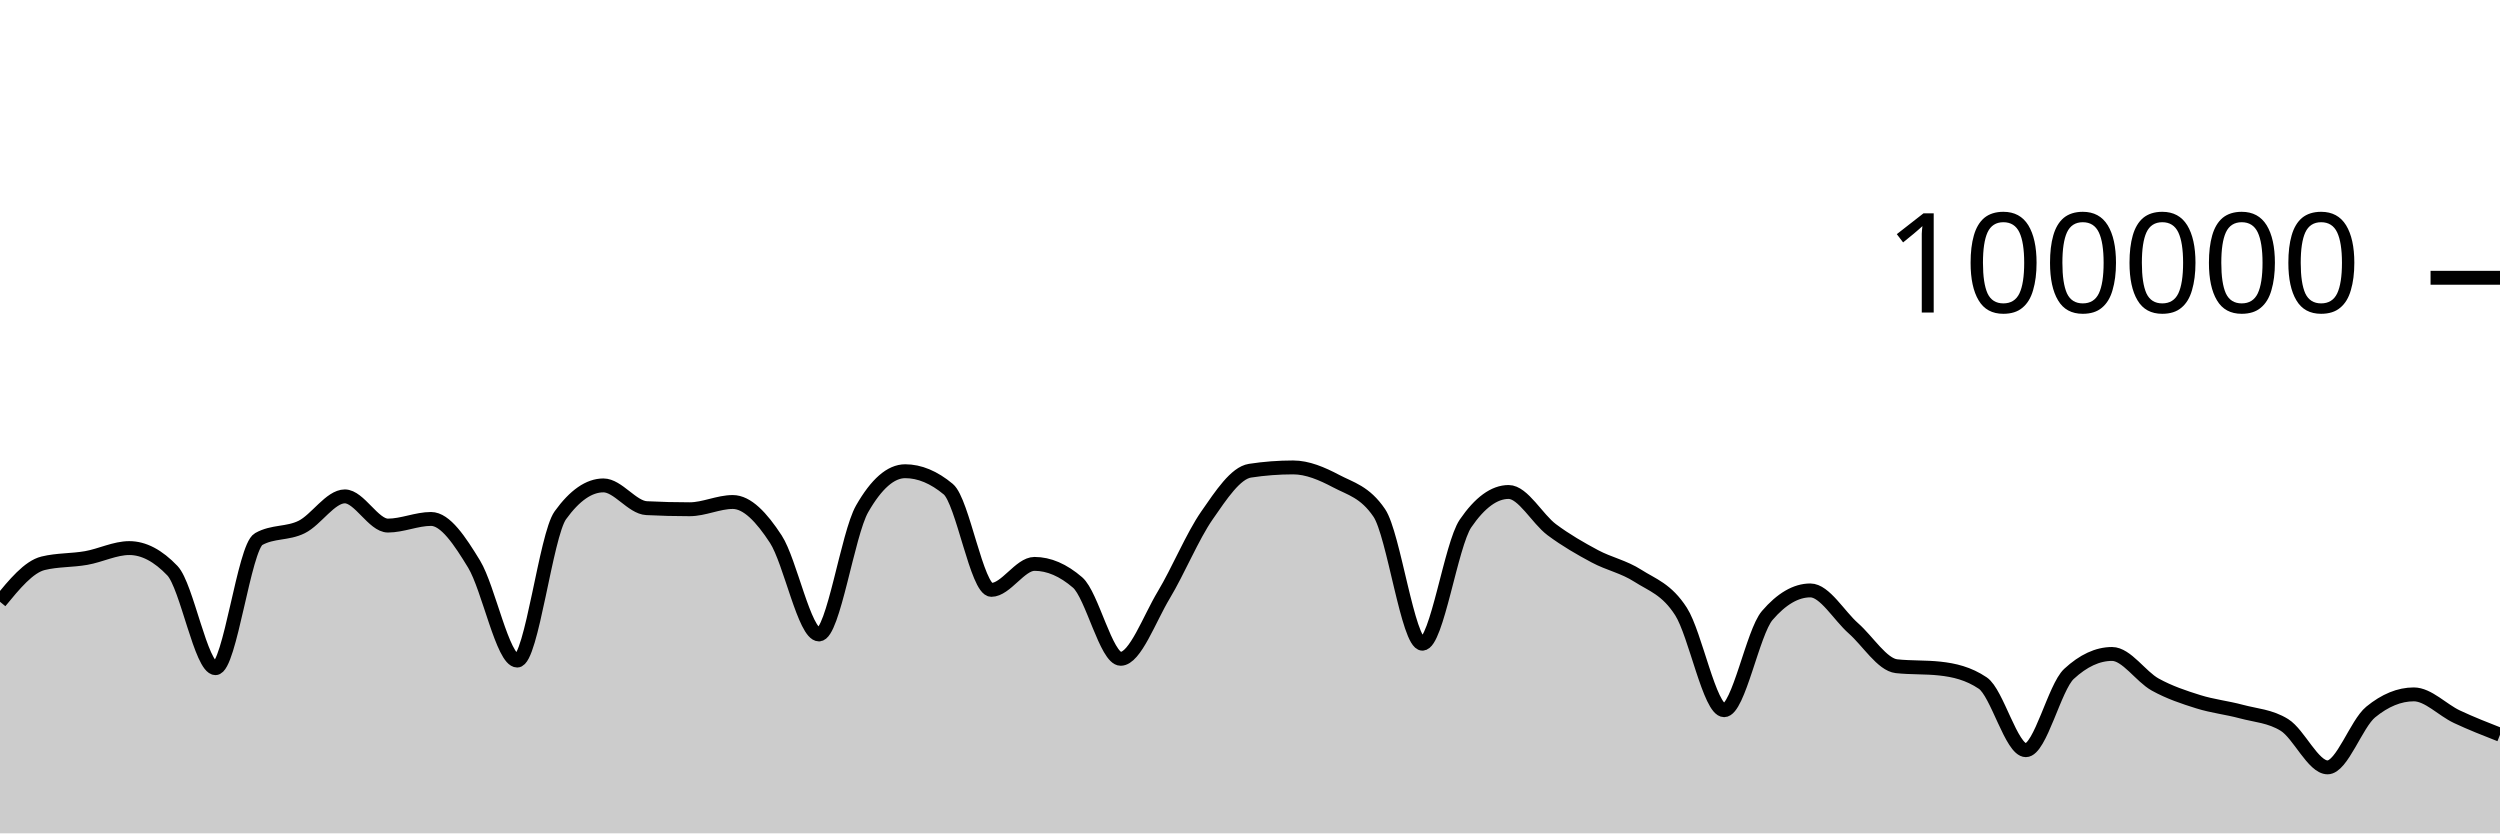
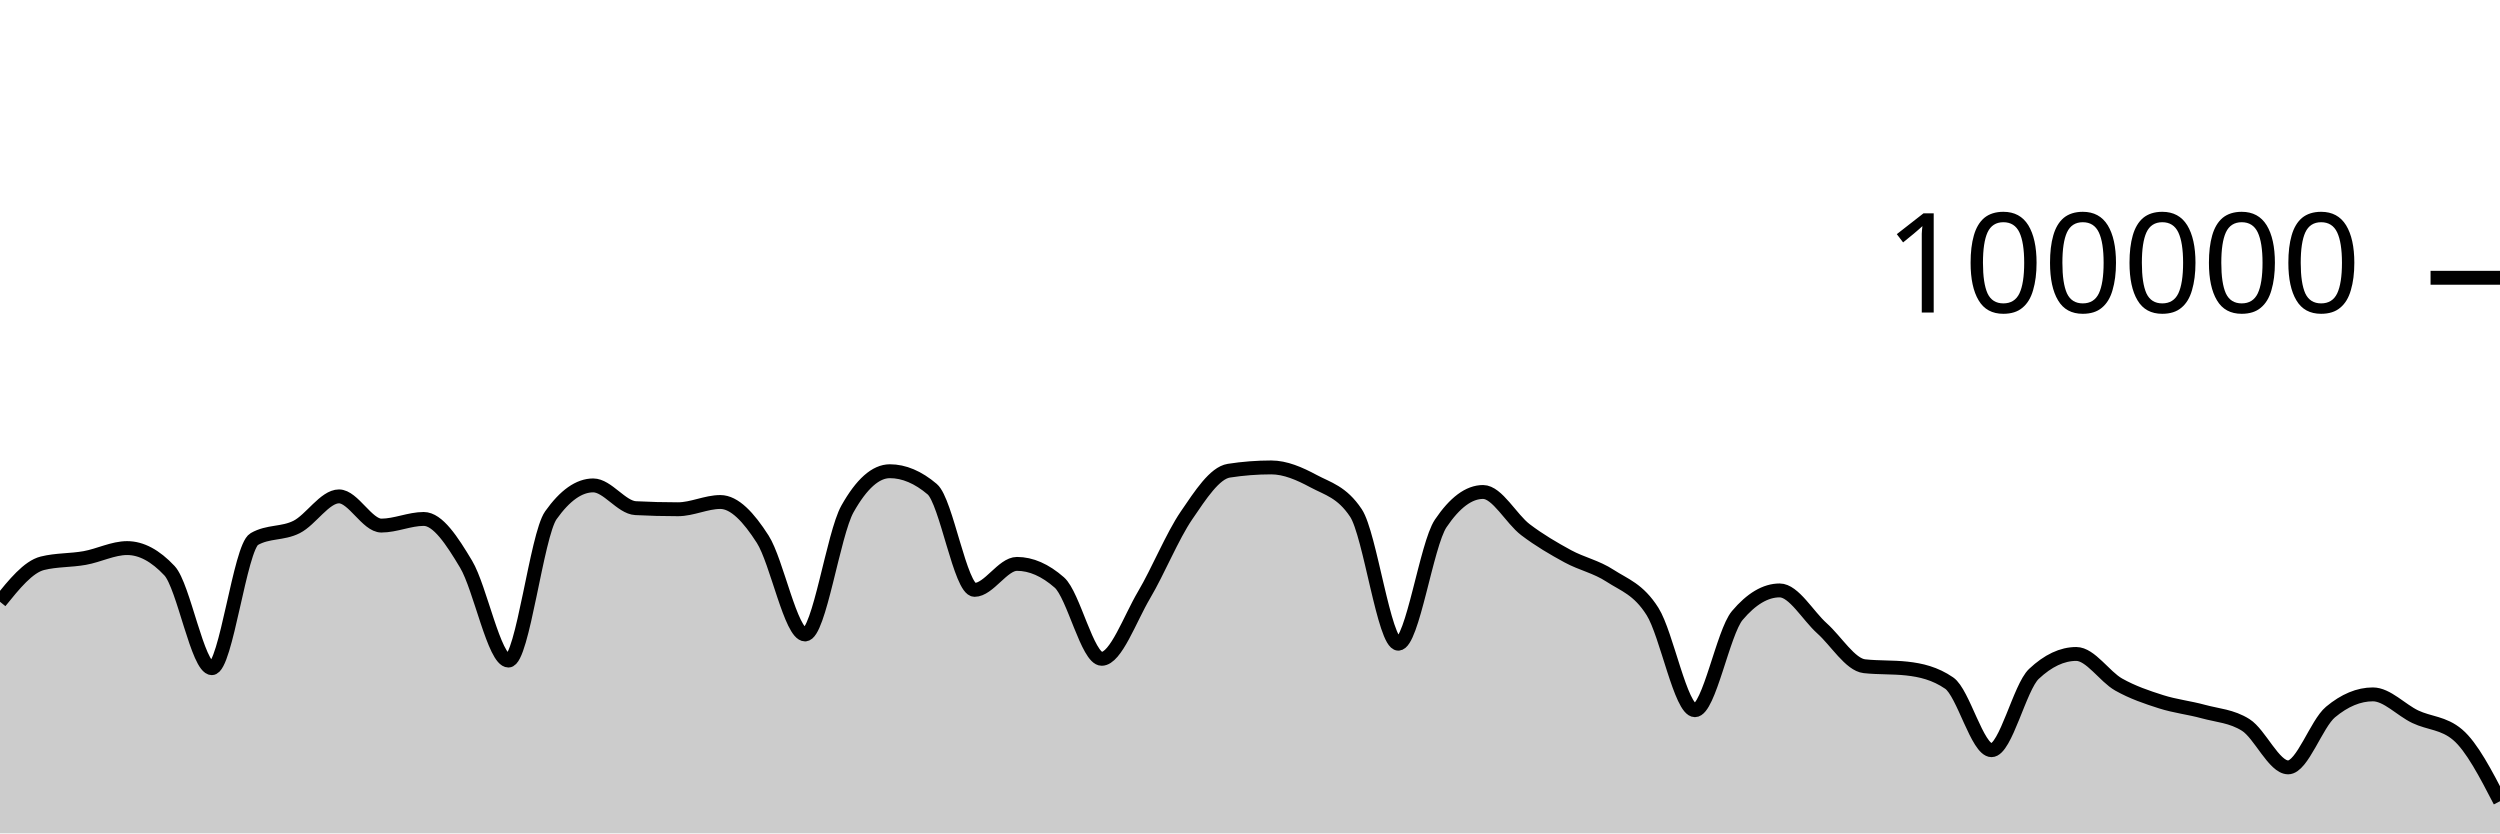
<svg xmlns="http://www.w3.org/2000/svg" viewBox="0 0 180 60">
  <g transform="translate(0,20)">
-     <path class="area" fill="rgba(0, 0, 0, 0.2)" d="M0,23.328C1.034,22.069,2.069,20.81,3.103,20.556C4.138,20.303,5.172,20.359,6.207,20.176C7.241,19.994,8.276,19.462,9.31,19.462C10.345,19.462,11.379,20.005,12.414,21.091C13.448,22.177,14.483,28.109,15.517,28.109C16.552,28.109,17.586,19.397,18.621,18.815C19.655,18.233,20.69,18.455,21.724,17.942C22.759,17.43,23.793,15.739,24.828,15.739C25.862,15.739,26.897,17.842,27.931,17.842C28.966,17.842,30,17.364,31.034,17.364C32.069,17.364,33.103,18.924,34.138,20.623C35.172,22.323,36.207,27.562,37.241,27.562C38.276,27.562,39.31,18.534,40.345,17.1C41.379,15.666,42.414,14.949,43.448,14.949C44.483,14.949,45.517,16.535,46.552,16.587C47.586,16.64,48.621,16.666,49.655,16.666C50.69,16.666,51.724,16.144,52.759,16.144C53.793,16.144,54.828,17.233,55.862,18.822C56.897,20.412,57.931,25.682,58.966,25.682C60,25.682,61.034,18.452,62.069,16.642C63.103,14.833,64.138,13.928,65.172,13.928C66.207,13.928,67.241,14.359,68.276,15.221C69.31,16.083,70.345,22.471,71.379,22.471C72.414,22.471,73.448,20.6,74.483,20.6C75.517,20.6,76.552,21.046,77.586,21.938C78.621,22.831,79.655,27.435,80.69,27.435C81.724,27.435,82.759,24.552,83.793,22.833C84.828,21.113,85.862,18.607,86.897,17.117C87.931,15.626,88.966,14.049,90,13.891C91.034,13.733,92.069,13.654,93.103,13.654C94.138,13.654,95.172,14.097,96.207,14.643C97.241,15.19,98.276,15.407,99.31,16.933C100.345,18.46,101.379,26.347,102.414,26.347C103.448,26.347,104.483,19.202,105.517,17.69C106.552,16.178,107.586,15.422,108.621,15.422C109.655,15.422,110.69,17.364,111.724,18.136C112.759,18.907,113.793,19.498,114.828,20.052C115.862,20.605,116.897,20.795,117.931,21.458C118.966,22.121,120,22.416,121.034,24.029C122.069,25.642,123.103,31.136,124.138,31.136C125.172,31.136,126.207,25.52,127.241,24.316C128.276,23.112,129.31,22.51,130.345,22.51C131.379,22.51,132.414,24.332,133.448,25.242C134.483,26.152,135.517,27.857,136.552,27.968C137.586,28.079,138.621,28.024,139.655,28.135C140.69,28.246,141.724,28.483,142.759,29.18C143.793,29.876,144.828,34.014,145.862,34.014C146.897,34.014,147.931,29.478,148.966,28.521C150,27.564,151.034,27.085,152.069,27.085C153.103,27.085,154.138,28.712,155.172,29.286C156.207,29.859,157.241,30.2,158.276,30.524C159.31,30.849,160.345,30.955,161.379,31.234C162.414,31.513,163.448,31.555,164.483,32.198C165.517,32.841,166.552,35.251,167.586,35.251C168.621,35.251,169.655,32.113,170.69,31.266C171.724,30.419,172.759,29.995,173.793,29.995C174.828,29.995,175.862,31.12,176.897,31.604C177.931,32.089,178.966,32.494,180,32.9L180,40C178.966,40,177.931,40,176.897,40C175.862,40,174.828,40,173.793,40C172.759,40,171.724,40,170.69,40C169.655,40,168.621,40,167.586,40C166.552,40,165.517,40,164.483,40C163.448,40,162.414,40,161.379,40C160.345,40,159.31,40,158.276,40C157.241,40,156.207,40,155.172,40C154.138,40,153.103,40,152.069,40C151.034,40,150,40,148.966,40C147.931,40,146.897,40,145.862,40C144.828,40,143.793,40,142.759,40C141.724,40,140.69,40,139.655,40C138.621,40,137.586,40,136.552,40C135.517,40,134.483,40,133.448,40C132.414,40,131.379,40,130.345,40C129.31,40,128.276,40,127.241,40C126.207,40,125.172,40,124.138,40C123.103,40,122.069,40,121.034,40C120,40,118.966,40,117.931,40C116.897,40,115.862,40,114.828,40C113.793,40,112.759,40,111.724,40C110.69,40,109.655,40,108.621,40C107.586,40,106.552,40,105.517,40C104.483,40,103.448,40,102.414,40C101.379,40,100.345,40,99.31,40C98.276,40,97.241,40,96.207,40C95.172,40,94.138,40,93.103,40C92.069,40,91.034,40,90,40C88.966,40,87.931,40,86.897,40C85.862,40,84.828,40,83.793,40C82.759,40,81.724,40,80.69,40C79.655,40,78.621,40,77.586,40C76.552,40,75.517,40,74.483,40C73.448,40,72.414,40,71.379,40C70.345,40,69.31,40,68.276,40C67.241,40,66.207,40,65.172,40C64.138,40,63.103,40,62.069,40C61.034,40,60,40,58.966,40C57.931,40,56.897,40,55.862,40C54.828,40,53.793,40,52.759,40C51.724,40,50.69,40,49.655,40C48.621,40,47.586,40,46.552,40C45.517,40,44.483,40,43.448,40C42.414,40,41.379,40,40.345,40C39.31,40,38.276,40,37.241,40C36.207,40,35.172,40,34.138,40C33.103,40,32.069,40,31.034,40C30,40,28.966,40,27.931,40C26.897,40,25.862,40,24.828,40C23.793,40,22.759,40,21.724,40C20.69,40,19.655,40,18.621,40C17.586,40,16.552,40,15.517,40C14.483,40,13.448,40,12.414,40C11.379,40,10.345,40,9.31,40C8.276,40,7.241,40,6.207,40C5.172,40,4.138,40,3.103,40C2.069,40,1.034,40,0,40Z" />
-     <path class="line" stroke="black" fill="none" d="M0,23.328C1.034,22.069,2.069,20.81,3.103,20.556C4.138,20.303,5.172,20.359,6.207,20.176C7.241,19.994,8.276,19.462,9.31,19.462C10.345,19.462,11.379,20.005,12.414,21.091C13.448,22.177,14.483,28.109,15.517,28.109C16.552,28.109,17.586,19.397,18.621,18.815C19.655,18.233,20.69,18.455,21.724,17.942C22.759,17.43,23.793,15.739,24.828,15.739C25.862,15.739,26.897,17.842,27.931,17.842C28.966,17.842,30,17.364,31.034,17.364C32.069,17.364,33.103,18.924,34.138,20.623C35.172,22.323,36.207,27.562,37.241,27.562C38.276,27.562,39.31,18.534,40.345,17.1C41.379,15.666,42.414,14.949,43.448,14.949C44.483,14.949,45.517,16.535,46.552,16.587C47.586,16.64,48.621,16.666,49.655,16.666C50.69,16.666,51.724,16.144,52.759,16.144C53.793,16.144,54.828,17.233,55.862,18.822C56.897,20.412,57.931,25.682,58.966,25.682C60,25.682,61.034,18.452,62.069,16.642C63.103,14.833,64.138,13.928,65.172,13.928C66.207,13.928,67.241,14.359,68.276,15.221C69.31,16.083,70.345,22.471,71.379,22.471C72.414,22.471,73.448,20.6,74.483,20.6C75.517,20.6,76.552,21.046,77.586,21.938C78.621,22.831,79.655,27.435,80.69,27.435C81.724,27.435,82.759,24.552,83.793,22.833C84.828,21.113,85.862,18.607,86.897,17.117C87.931,15.626,88.966,14.049,90,13.891C91.034,13.733,92.069,13.654,93.103,13.654C94.138,13.654,95.172,14.097,96.207,14.643C97.241,15.19,98.276,15.407,99.31,16.933C100.345,18.46,101.379,26.347,102.414,26.347C103.448,26.347,104.483,19.202,105.517,17.69C106.552,16.178,107.586,15.422,108.621,15.422C109.655,15.422,110.69,17.364,111.724,18.136C112.759,18.907,113.793,19.498,114.828,20.052C115.862,20.605,116.897,20.795,117.931,21.458C118.966,22.121,120,22.416,121.034,24.029C122.069,25.642,123.103,31.136,124.138,31.136C125.172,31.136,126.207,25.52,127.241,24.316C128.276,23.112,129.31,22.51,130.345,22.51C131.379,22.51,132.414,24.332,133.448,25.242C134.483,26.152,135.517,27.857,136.552,27.968C137.586,28.079,138.621,28.024,139.655,28.135C140.69,28.246,141.724,28.483,142.759,29.18C143.793,29.876,144.828,34.014,145.862,34.014C146.897,34.014,147.931,29.478,148.966,28.521C150,27.564,151.034,27.085,152.069,27.085C153.103,27.085,154.138,28.712,155.172,29.286C156.207,29.859,157.241,30.2,158.276,30.524C159.31,30.849,160.345,30.955,161.379,31.234C162.414,31.513,163.448,31.555,164.483,32.198C165.517,32.841,166.552,35.251,167.586,35.251C168.621,35.251,169.655,32.113,170.69,31.266C171.724,30.419,172.759,29.995,173.793,29.995C174.828,29.995,175.862,31.12,176.897,31.604C177.931,32.089,178.966,32.494,180,32.9" />
+     <path class="area" fill="rgba(0, 0, 0, 0.2)" d="M0,23.328C1.017,22.069,2.034,20.81,3.051,20.556C4.068,20.303,5.085,20.359,6.102,20.176C7.119,19.994,8.136,19.462,9.153,19.462C10.169,19.462,11.186,20.005,12.203,21.091C13.22,22.177,14.237,28.109,15.254,28.109C16.271,28.109,17.288,19.397,18.305,18.815C19.322,18.233,20.339,18.455,21.356,17.942C22.373,17.43,23.39,15.739,24.407,15.739C25.424,15.739,26.441,17.842,27.458,17.842C28.475,17.842,29.492,17.364,30.508,17.364C31.525,17.364,32.542,18.924,33.559,20.623C34.576,22.323,35.593,27.562,36.61,27.562C37.627,27.562,38.644,18.534,39.661,17.1C40.678,15.666,41.695,14.949,42.712,14.949C43.729,14.949,44.746,16.535,45.763,16.587C46.78,16.64,47.797,16.666,48.814,16.666C49.831,16.666,50.847,16.144,51.864,16.144C52.881,16.144,53.898,17.233,54.915,18.822C55.932,20.412,56.949,25.682,57.966,25.682C58.983,25.682,60,18.452,61.017,16.642C62.034,14.833,63.051,13.928,64.068,13.928C65.085,13.928,66.102,14.359,67.119,15.221C68.136,16.083,69.153,22.471,70.169,22.471C71.186,22.471,72.203,20.6,73.22,20.6C74.237,20.6,75.254,21.046,76.271,21.938C77.288,22.831,78.305,27.435,79.322,27.435C80.339,27.435,81.356,24.552,82.373,22.833C83.39,21.113,84.407,18.607,85.424,17.117C86.441,15.626,87.458,14.049,88.475,13.891C89.492,13.733,90.508,13.654,91.525,13.654C92.542,13.654,93.559,14.097,94.576,14.643C95.593,15.19,96.61,15.407,97.627,16.933C98.644,18.46,99.661,26.347,100.678,26.347C101.695,26.347,102.712,19.202,103.729,17.69C104.746,16.178,105.763,15.422,106.78,15.422C107.797,15.422,108.814,17.364,109.831,18.136C110.847,18.907,111.864,19.498,112.881,20.052C113.898,20.605,114.915,20.795,115.932,21.458C116.949,22.121,117.966,22.416,118.983,24.029C120,25.642,121.017,31.136,122.034,31.136C123.051,31.136,124.068,25.52,125.085,24.316C126.102,23.112,127.119,22.51,128.136,22.51C129.153,22.51,130.169,24.332,131.186,25.242C132.203,26.152,133.22,27.857,134.237,27.968C135.254,28.079,136.271,28.024,137.288,28.135C138.305,28.246,139.322,28.483,140.339,29.18C141.356,29.876,142.373,34.014,143.39,34.014C144.407,34.014,145.424,29.478,146.441,28.521C147.458,27.564,148.475,27.085,149.492,27.085C150.508,27.085,151.525,28.712,152.542,29.286C153.559,29.859,154.576,30.2,155.593,30.524C156.61,30.849,157.627,30.955,158.644,31.234C159.661,31.513,160.678,31.555,161.695,32.198C162.712,32.841,163.729,35.251,164.746,35.251C165.763,35.251,166.78,32.113,167.797,31.266C168.814,30.419,169.831,29.995,170.847,29.995C171.864,29.995,172.881,31.12,173.898,31.604C174.915,32.089,175.932,32.036,176.949,32.9C177.966,33.763,178.983,35.725,180,37.688L180,40C178.983,40,177.966,40,176.949,40C175.932,40,174.915,40,173.898,40C172.881,40,171.864,40,170.847,40C169.831,40,168.814,40,167.797,40C166.78,40,165.763,40,164.746,40C163.729,40,162.712,40,161.695,40C160.678,40,159.661,40,158.644,40C157.627,40,156.61,40,155.593,40C154.576,40,153.559,40,152.542,40C151.525,40,150.508,40,149.492,40C148.475,40,147.458,40,146.441,40C145.424,40,144.407,40,143.39,40C142.373,40,141.356,40,140.339,40C139.322,40,138.305,40,137.288,40C136.271,40,135.254,40,134.237,40C133.22,40,132.203,40,131.186,40C130.169,40,129.153,40,128.136,40C127.119,40,126.102,40,125.085,40C124.068,40,123.051,40,122.034,40C121.017,40,120,40,118.983,40C117.966,40,116.949,40,115.932,40C114.915,40,113.898,40,112.881,40C111.864,40,110.847,40,109.831,40C108.814,40,107.797,40,106.78,40C105.763,40,104.746,40,103.729,40C102.712,40,101.695,40,100.678,40C99.661,40,98.644,40,97.627,40C96.61,40,95.593,40,94.576,40C93.559,40,92.542,40,91.525,40C90.508,40,89.492,40,88.475,40C87.458,40,86.441,40,85.424,40C84.407,40,83.39,40,82.373,40C81.356,40,80.339,40,79.322,40C78.305,40,77.288,40,76.271,40C75.254,40,74.237,40,73.22,40C72.203,40,71.186,40,70.169,40C69.153,40,68.136,40,67.119,40C66.102,40,65.085,40,64.068,40C63.051,40,62.034,40,61.017,40C60,40,58.983,40,57.966,40C56.949,40,55.932,40,54.915,40C53.898,40,52.881,40,51.864,40C50.847,40,49.831,40,48.814,40C47.797,40,46.78,40,45.763,40C44.746,40,43.729,40,42.712,40C41.695,40,40.678,40,39.661,40C38.644,40,37.627,40,36.61,40C35.593,40,34.576,40,33.559,40C32.542,40,31.525,40,30.508,40C29.492,40,28.475,40,27.458,40C26.441,40,25.424,40,24.407,40C23.39,40,22.373,40,21.356,40C20.339,40,19.322,40,18.305,40C17.288,40,16.271,40,15.254,40C14.237,40,13.22,40,12.203,40C11.186,40,10.169,40,9.153,40C8.136,40,7.119,40,6.102,40C5.085,40,4.068,40,3.051,40C2.034,40,1.017,40,0,40Z" />
+     <path class="line" stroke="black" fill="none" d="M0,23.328C1.017,22.069,2.034,20.81,3.051,20.556C4.068,20.303,5.085,20.359,6.102,20.176C7.119,19.994,8.136,19.462,9.153,19.462C10.169,19.462,11.186,20.005,12.203,21.091C13.22,22.177,14.237,28.109,15.254,28.109C16.271,28.109,17.288,19.397,18.305,18.815C19.322,18.233,20.339,18.455,21.356,17.942C22.373,17.43,23.39,15.739,24.407,15.739C25.424,15.739,26.441,17.842,27.458,17.842C28.475,17.842,29.492,17.364,30.508,17.364C31.525,17.364,32.542,18.924,33.559,20.623C34.576,22.323,35.593,27.562,36.61,27.562C37.627,27.562,38.644,18.534,39.661,17.1C40.678,15.666,41.695,14.949,42.712,14.949C43.729,14.949,44.746,16.535,45.763,16.587C46.78,16.64,47.797,16.666,48.814,16.666C49.831,16.666,50.847,16.144,51.864,16.144C52.881,16.144,53.898,17.233,54.915,18.822C55.932,20.412,56.949,25.682,57.966,25.682C58.983,25.682,60,18.452,61.017,16.642C62.034,14.833,63.051,13.928,64.068,13.928C65.085,13.928,66.102,14.359,67.119,15.221C68.136,16.083,69.153,22.471,70.169,22.471C71.186,22.471,72.203,20.6,73.22,20.6C74.237,20.6,75.254,21.046,76.271,21.938C77.288,22.831,78.305,27.435,79.322,27.435C80.339,27.435,81.356,24.552,82.373,22.833C83.39,21.113,84.407,18.607,85.424,17.117C86.441,15.626,87.458,14.049,88.475,13.891C89.492,13.733,90.508,13.654,91.525,13.654C92.542,13.654,93.559,14.097,94.576,14.643C95.593,15.19,96.61,15.407,97.627,16.933C98.644,18.46,99.661,26.347,100.678,26.347C101.695,26.347,102.712,19.202,103.729,17.69C104.746,16.178,105.763,15.422,106.78,15.422C107.797,15.422,108.814,17.364,109.831,18.136C110.847,18.907,111.864,19.498,112.881,20.052C113.898,20.605,114.915,20.795,115.932,21.458C116.949,22.121,117.966,22.416,118.983,24.029C120,25.642,121.017,31.136,122.034,31.136C123.051,31.136,124.068,25.52,125.085,24.316C126.102,23.112,127.119,22.51,128.136,22.51C129.153,22.51,130.169,24.332,131.186,25.242C132.203,26.152,133.22,27.857,134.237,27.968C135.254,28.079,136.271,28.024,137.288,28.135C138.305,28.246,139.322,28.483,140.339,29.18C141.356,29.876,142.373,34.014,143.39,34.014C144.407,34.014,145.424,29.478,146.441,28.521C147.458,27.564,148.475,27.085,149.492,27.085C150.508,27.085,151.525,28.712,152.542,29.286C153.559,29.859,154.576,30.2,155.593,30.524C156.61,30.849,157.627,30.955,158.644,31.234C159.661,31.513,160.678,31.555,161.695,32.198C162.712,32.841,163.729,35.251,164.746,35.251C165.763,35.251,166.78,32.113,167.797,31.266C168.814,30.419,169.831,29.995,170.847,29.995C171.864,29.995,172.881,31.12,173.898,31.604C174.915,32.089,175.932,32.036,176.949,32.9C177.966,33.763,178.983,35.725,180,37.688" />
    <path class="axis-ceiling" stroke-width="1" stroke="black" fill="none" d="M175,0L180,0" />
    <text class="axis-ceiling-label" font-family="sans-serif" text-anchor="end" font-size="10px" x="170" y="2.5">100000</text>
  </g>
</svg>
